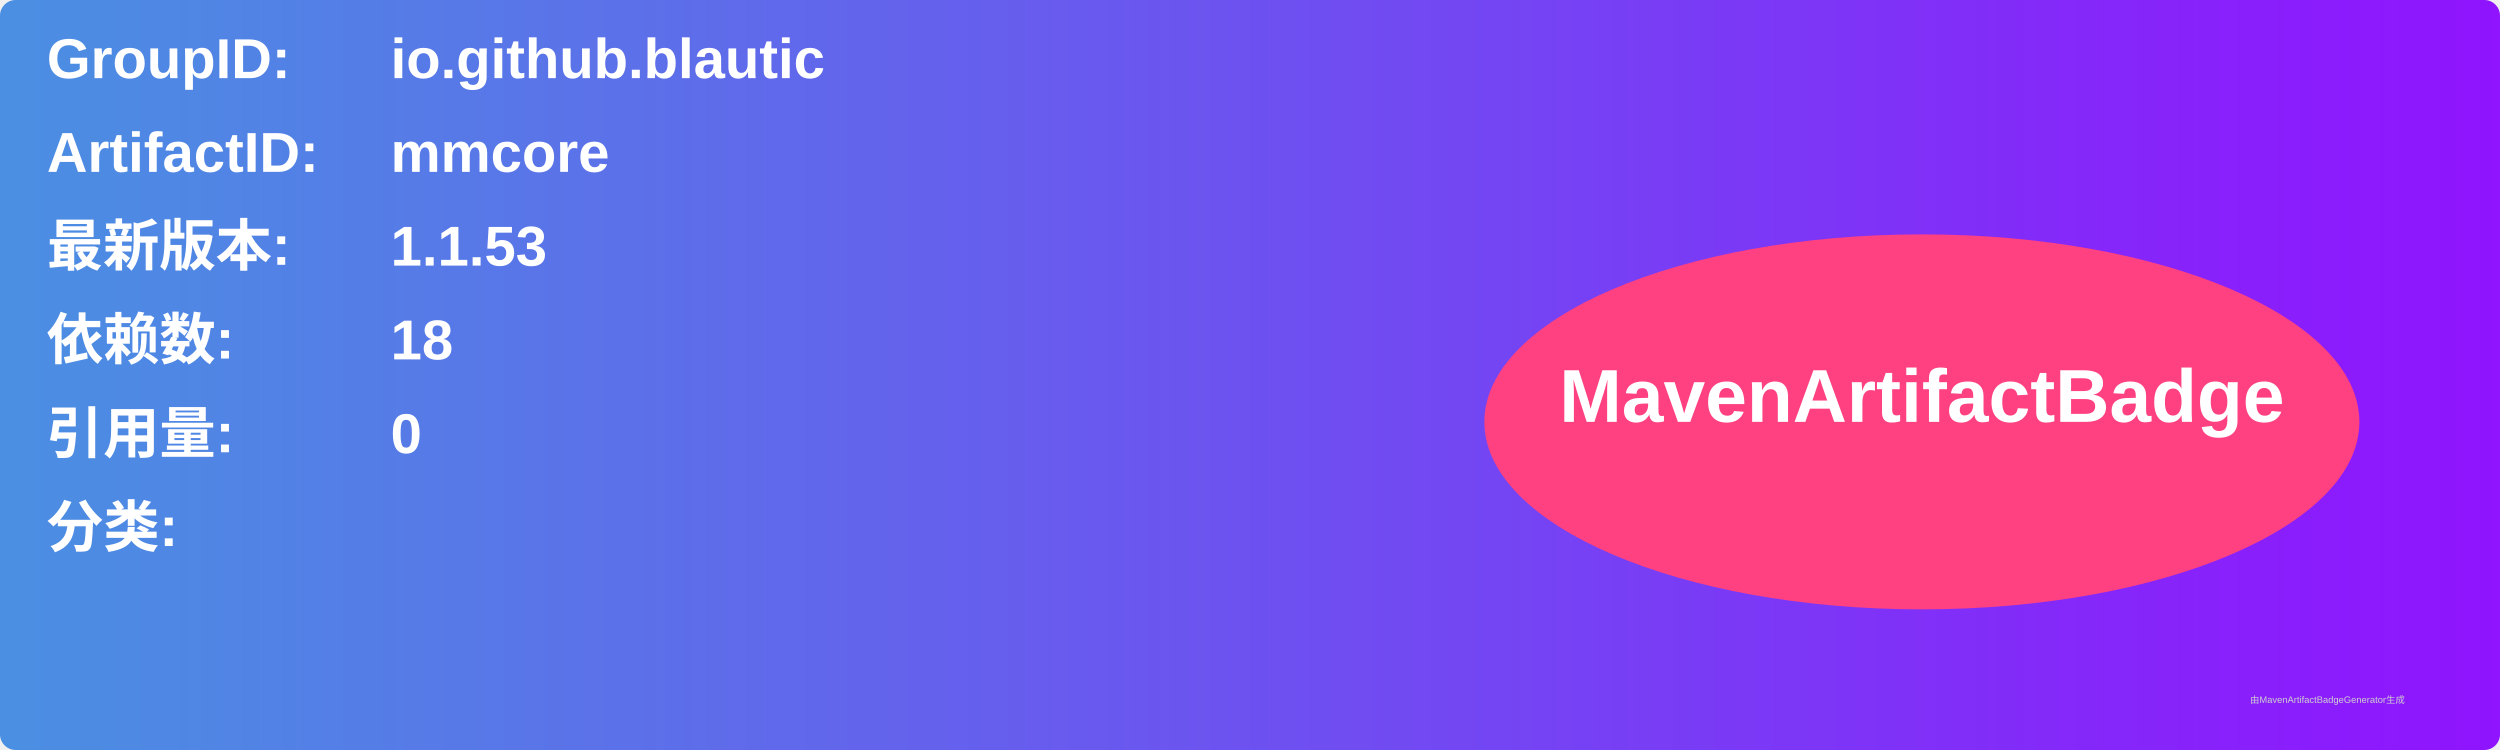
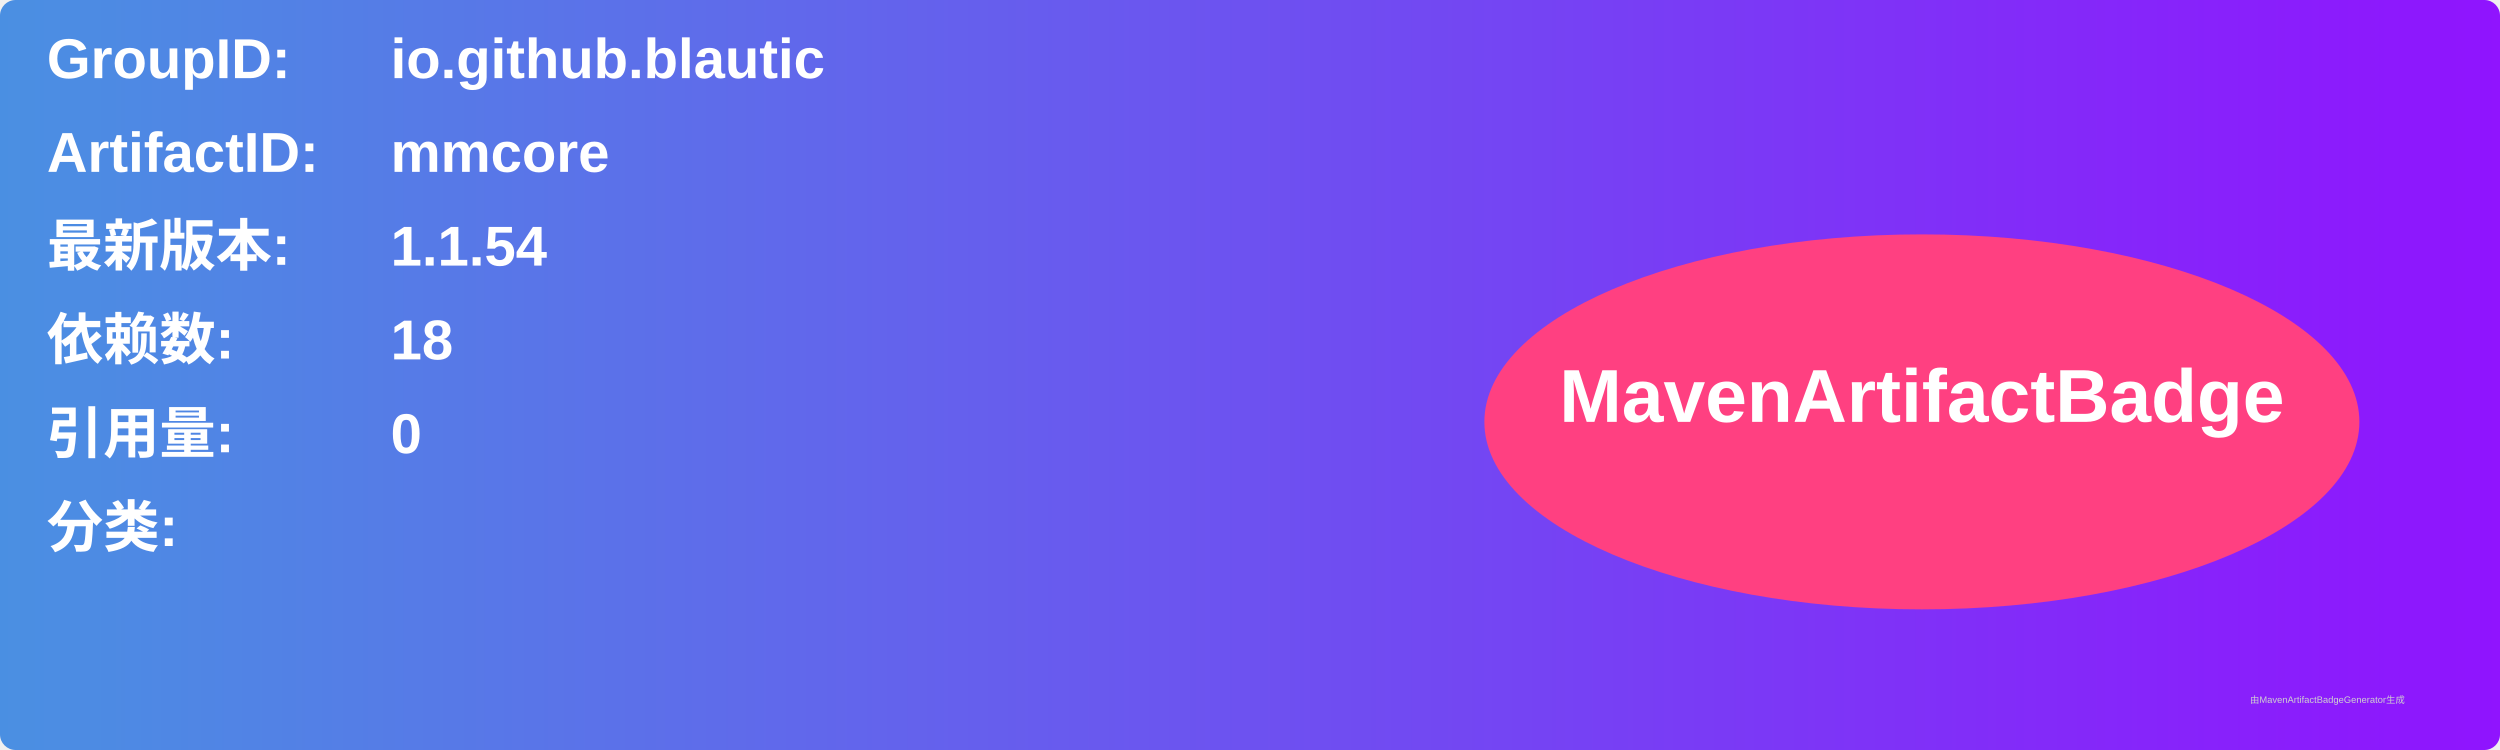
<svg xmlns="http://www.w3.org/2000/svg" width="800" height="240" viewBox="0 0 800 240">
  <linearGradient id="grad" x1="0%" y1="0%" x2="100%" y2="0%">
    <stop offset="0%" stop-color="#4a90e2" />
    <stop offset="100%" stop-color="#9013fe" />
  </linearGradient>
  <rect width="100%" height="100%" rx="5" ry="5" fill="url(#grad)" />
  <g transform="translate(15, 15)">
    <text x="0" y="10" font-family="Arial" font-size="18" fill="white" font-weight="bold" width="260">GroupID:</text>
    <text x="110" y="10" font-family="Arial" font-size="18" fill="white" font-weight="bold" width="460">io.github.blautic</text>
    <text x="0" y="40" font-family="Arial" font-size="18" fill="white" font-weight="bold" width="260">ArtifactID:</text>
    <text x="110" y="40" font-family="Arial" font-size="18" fill="white" font-weight="bold" width="460">mmcore</text>
    <text x="0" y="70" font-family="Arial" font-size="18" fill="white" font-weight="bold">最新版本:</text>
    <text x="110" y="70" font-family="Arial" font-size="18" fill="white" font-weight="bold">
-       <tspan font-weight="bold">1.1.53</tspan>
+       <tspan font-weight="bold">1.1.54</tspan>
    </text>
    <text x="0" y="100" font-family="Arial" font-size="18" fill="white" font-weight="bold">依赖数: </text>
    <text x="110" y="100" font-family="Arial" font-size="18" fill="white">
      <tspan font-weight="bold">18</tspan>
    </text>
    <text x="0" y="130" font-family="Arial" font-size="18" fill="white" font-weight="bold">引用量: </text>
    <text x="110" y="130" font-family="Arial" font-size="18" fill="white">
      <tspan font-weight="bold">0</tspan>
    </text>
    <text x="0" y="160" font-family="Arial" font-size="18" fill="white" font-weight="bold">分类:</text>
    <text x="10" y="190" font-family="Arial" font-size="10" fill="white">
      <tspan font-weight="bold" />
    </text>
    <ellipse cx="600" cy="120" rx="140" ry="60" fill="#ff4081" />
    <text x="600" y="120" text-anchor="middle" font-family="Arial" font-size="24" fill="white" font-weight="bold">MavenArtifactBadge</text>
  </g>
  <text x="720" y="225" font-family="Arial" font-size="3" fill="#d0d0d0">由MavenArtifactBadgeGenerator生成</text>
</svg>
